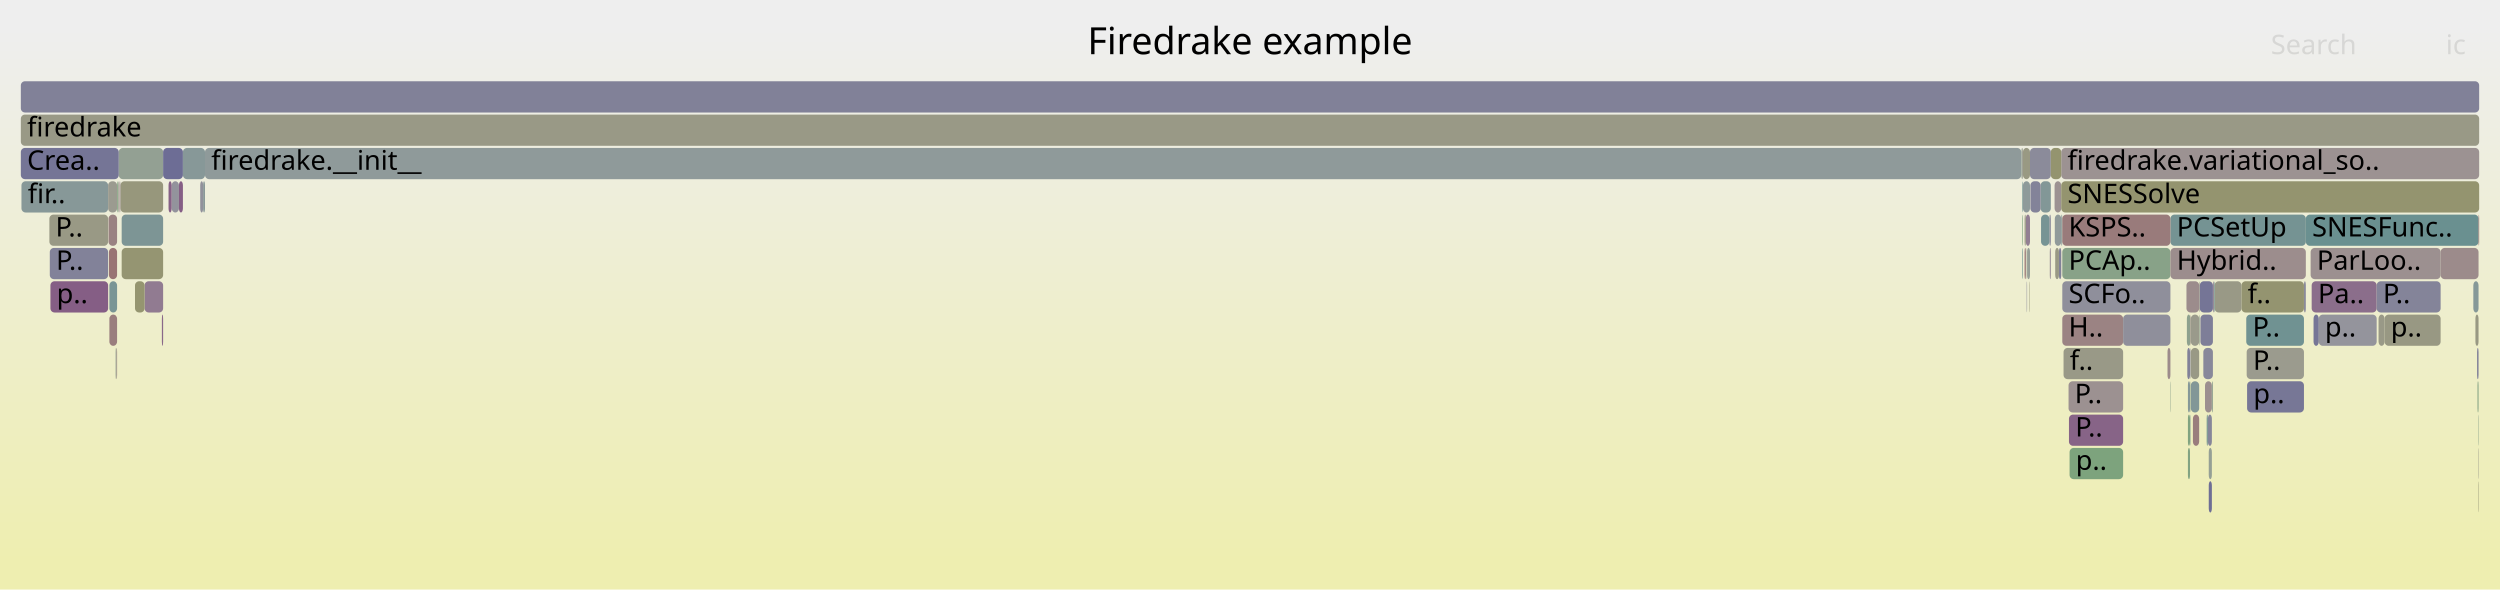
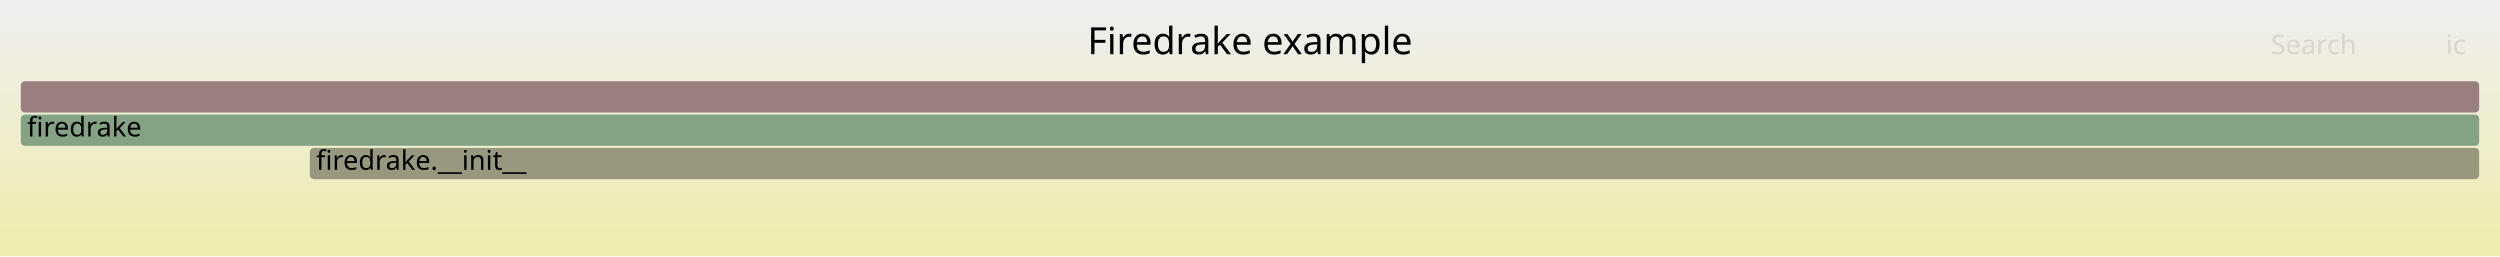
- <svg xmlns="http://www.w3.org/2000/svg" version="1.1" width="1200" height="283" viewBox="0 0 1200 283">
+ <svg xmlns="http://www.w3.org/2000/svg" version="1.1" width="1200" height="123" viewBox="0 0 1200 123">
  <defs>
    <linearGradient id="background" y1="0" y2="1" x1="0" x2="0">
      <stop stop-color="#eeeeee" offset="5%" />
      <stop stop-color="#eeeeb0" offset="95%" />
    </linearGradient>
  </defs>
  <style type="text/css">
	text { font-family:Verdana; font-size:13px; fill:rgb(0,0,0); }
	#search, #ignorecase { opacity:0.1; cursor:pointer; }
	#search:hover, #search.show, #ignorecase:hover, #ignorecase.show { opacity:1; }
	#subtitle { text-anchor:middle; font-color:rgb(160,160,160); }
	#title { text-anchor:middle; font-size:18px}
	#unzoom { cursor:pointer; }
	#frames &gt; *:hover { stroke:black; stroke-width:0.5; cursor:pointer; }
	.hide { display:none; }
	.parent { opacity:0.5; }
</style>
-   <rect x="0.0" y="0" width="1200.0" height="283.0" fill="url(#background)" />
+   <rect x="0.0" y="0" width="1200.0" height="123.0" fill="url(#background)" />
  <text id="title" x="600.00" y="26">Firedrake example</text>
-   <text id="details" x="10.00" y="265"> </text>
+   <text id="details" x="10.00" y="105"> </text>
  <text id="unzoom" x="10.00" y="26" class="hide">Reset Zoom</text>
  <text id="search" x="1090.00" y="26">Search</text>
  <text id="ignorecase" x="1174.00" y="26">ic</text>
-   <text id="matched" x="1090.00" y="265"> </text>
+   <text id="matched" x="1090.00" y="105"> </text>
  <g id="frames">
    <g>
-       <rect x="1041.8" y="103" width="65.0" height="15.0" fill="rgb(116.633,147.275,147.275)" rx="2" ry="2" />
-       <text x="1044.84" y="113.5">PCSetUp</text>
+       <rect x="148.7" y="71" width="1041.3" height="15.0" fill="rgb(151.668,151.668,127.315)" rx="2" ry="2" />
+       <text x="151.73" y="81.5">firedrake.__init__</text>
    </g>
    <g>
-       <rect x="979.5" y="87" width="4.9" height="15.0" fill="rgb(130.377,150.838,150.838)" rx="2" ry="2" />
-       <text x="982.51" y="97.5" />
-     </g>
-     <g>
-       <rect x="55.9" y="167" width="0.3" height="15.0" fill="rgb(152.447,115.43,115.43)" rx="2" ry="2" />
-       <text x="58.91" y="177.5" />
-     </g>
-     <g>
-       <rect x="1041.6" y="183" width="0.2" height="15.0" fill="rgb(139.542,161.005,139.542)" rx="2" ry="2" />
-       <text x="1044.62" y="193.5" />
-     </g>
-     <g>
-       <rect x="971.0" y="71" width="3.4" height="15.0" fill="rgb(152.523,152.523,131.455)" rx="2" ry="2" />
-       <text x="973.97" y="81.5" />
-     </g>
-     <g>
-       <rect x="69.4" y="135" width="8.9" height="15.0" fill="rgb(144.504,123.416,144.504)" rx="2" ry="2" />
-       <text x="72.37" y="145.5" />
-     </g>
-     <g>
-       <rect x="971.0" y="87" width="3.4" height="15.0" fill="rgb(142.164,153.894,153.894)" rx="2" ry="2" />
-       <text x="973.97" y="97.5" />
-     </g>
-     <g>
-       <rect x="1060.2" y="231" width="1.5" height="15.0" fill="rgb(110.282,110.282,148.764)" rx="2" ry="2" />
-       <text x="1063.25" y="241.5" />
-     </g>
-     <g>
-       <rect x="1189.5" y="199" width="0.2" height="15.0" fill="rgb(139.474,161.016,139.474)" rx="2" ry="2" />
-       <text x="1192.46" y="209.5" />
-     </g>
-     <g>
-       <rect x="1058.4" y="183" width="3.3" height="15.0" fill="rgb(156.094,143.384,143.384)" rx="2" ry="2" />
-       <text x="1061.39" y="193.5" />
-     </g>
-     <g>
-       <rect x="986.3" y="103" width="3.1" height="15.0" fill="rgb(143.694,154.291,154.291)" rx="2" ry="2" />
-       <text x="989.33" y="113.5" />
-     </g>
-     <g>
-       <rect x="983.9" y="119" width="0.5" height="15.0" fill="rgb(150.371,138.451,150.371)" rx="2" ry="2" />
-       <text x="986.92" y="129.5" />
-     </g>
-     <g>
-       <rect x="1189.2" y="183" width="0.5" height="15.0" fill="rgb(131.659,162.288,131.659)" rx="2" ry="2" />
-       <text x="1192.19" y="193.5" />
-     </g>
-     <g>
-       <rect x="23.9" y="119" width="28.0" height="15.0" fill="rgb(130.144,130.144,152.609)" rx="2" ry="2" />
-       <text x="26.92" y="129.5">P..</text>
-     </g>
-     <g>
-       <rect x="57.0" y="71" width="21.3" height="15.0" fill="rgb(147.461,159.716,147.461)" rx="2" ry="2" />
-       <text x="59.98" y="81.5" />
-     </g>
-     <g>
-       <rect x="972.8" y="119" width="0.2" height="15.0" fill="rgb(146.16,159.927,146.16)" rx="2" ry="2" />
-       <text x="975.82" y="129.5" />
-     </g>
-     <g>
-       <rect x="1189.5" y="215" width="0.2" height="15.0" fill="rgb(153.777,153.777,137.533)" rx="2" ry="2" />
-       <text x="1192.46" y="225.5" />
-     </g>
-     <g>
-       <rect x="970.4" y="71" width="0.6" height="15.0" fill="rgb(155.12,155.12,144.045)" rx="2" ry="2" />
-       <text x="973.44" y="81.5" />
-     </g>
-     <g>
-       <rect x="1187.2" y="135" width="2.5" height="15.0" fill="rgb(133.109,151.547,151.547)" rx="2" ry="2" />
-       <text x="1190.18" y="145.5" />
-     </g>
-     <g>
-       <rect x="1144.6" y="151" width="26.9" height="15.0" fill="rgb(152.358,152.358,130.659)" rx="2" ry="2" />
-       <text x="1147.58" y="161.5">p..</text>
-     </g>
-     <g>
-       <rect x="986.2" y="87" width="3.2" height="15.0" fill="rgb(156.401,145.739,145.739)" rx="2" ry="2" />
-       <text x="989.19" y="97.5" />
-     </g>
-     <g>
-       <rect x="10.0" y="71" width="47.0" height="15.0" fill="rgb(116.958,116.958,150.056)" rx="2" ry="2" />
-       <text x="13.00" y="81.5">Crea..</text>
-     </g>
-     <g>
-       <rect x="1050.2" y="183" width="1.0" height="15.0" fill="rgb(133.499,151.648,151.648)" rx="2" ry="2" />
-       <text x="1053.24" y="193.5" />
-     </g>
-     <g>
-       <rect x="77.7" y="151" width="0.6" height="15.0" fill="rgb(136.961,104.089,136.961)" rx="2" ry="2" />
-       <text x="80.68" y="161.5" />
-     </g>
-     <g>
-       <rect x="988.3" y="119" width="1.1" height="15.0" fill="rgb(129.338,129.338,152.453)" rx="2" ry="2" />
-       <text x="991.33" y="129.5" />
-     </g>
-     <g>
-       <rect x="1105.9" y="135" width="0.9" height="15.0" fill="rgb(137.772,137.772,154.085)" rx="2" ry="2" />
-       <text x="1108.91" y="145.5" />
-     </g>
-     <g>
-       <rect x="10.0" y="39" width="1180.0" height="15.0" fill="rgb(128.693,128.693,152.328)" rx="2" ry="2" />
-       <text x="13.00" y="49.5" />
-     </g>
-     <g>
-       <rect x="970.2" y="71" width="0.2" height="15.0" fill="rgb(138.242,161.216,138.242)" rx="2" ry="2" />
-       <text x="973.22" y="81.5" />
-     </g>
-     <g>
-       <rect x="1171.5" y="119" width="18.2" height="15.0" fill="rgb(155.516,138.958,138.958)" rx="2" ry="2" />
-       <text x="1174.47" y="129.5" />
-     </g>
-     <g>
-       <rect x="23.7" y="103" width="28.2" height="15.0" fill="rgb(152.744,152.744,132.529)" rx="2" ry="2" />
-       <text x="26.65" y="113.5">P..</text>
-     </g>
-     <g>
-       <rect x="989.9" y="135" width="51.9" height="15.0" fill="rgb(143.38,143.38,155.17)" rx="2" ry="2" />
-       <text x="992.91" y="145.5">SCFo..</text>
-     </g>
-     <g>
-       <rect x="993.4" y="215" width="25.7" height="15.0" fill="rgb(124.562,163.443,124.562)" rx="2" ry="2" />
-       <text x="996.36" y="225.5">p..</text>
-     </g>
-     <g>
-       <rect x="78.3" y="71" width="9.5" height="15.0" fill="rgb(109.115,109.115,148.538)" rx="2" ry="2" />
-       <text x="81.30" y="81.5" />
-     </g>
-     <g>
-       <rect x="1113.0" y="151" width="27.8" height="15.0" fill="rgb(148.04,148.04,156.072)" rx="2" ry="2" />
-       <text x="1115.97" y="161.5">p..</text>
-     </g>
-     <g>
-       <rect x="1051.6" y="167" width="4.0" height="15.0" fill="rgb(152.937,152.937,133.462)" rx="2" ry="2" />
-       <text x="1054.62" y="177.5" />
-     </g>
-     <g>
-       <rect x="58.4" y="103" width="19.9" height="15.0" fill="rgb(124.598,149.34,149.34)" rx="2" ry="2" />
-       <text x="61.42" y="113.5" />
-     </g>
-     <g>
-       <rect x="974.2" y="135" width="0.2" height="15.0" fill="rgb(149.238,149.238,115.54)" rx="2" ry="2" />
-       <text x="977.19" y="145.5" />
-     </g>
-     <g>
-       <rect x="990.5" y="167" width="28.6" height="15.0" fill="rgb(153.237,153.237,134.92)" rx="2" ry="2" />
-       <text x="993.51" y="177.5">f..</text>
-     </g>
-     <g>
-       <rect x="56.6" y="87" width="0.4" height="15.0" fill="rgb(154.846,154.846,142.715)" rx="2" ry="2" />
-       <text x="59.57" y="97.5" />
-     </g>
-     <g>
-       <rect x="972.4" y="103" width="2.0" height="15.0" fill="rgb(145.807,126.755,145.807)" rx="2" ry="2" />
-       <text x="975.38" y="113.5" />
-     </g>
-     <g>
-       <rect x="97.5" y="87" width="0.9" height="15.0" fill="rgb(136.572,152.445,152.445)" rx="2" ry="2" />
-       <text x="100.50" y="97.5" />
-     </g>
-     <g>
-       <rect x="52.1" y="103" width="4.1" height="15.0" fill="rgb(154.296,129.601,129.601)" rx="2" ry="2" />
-       <text x="55.11" y="113.5" />
-     </g>
-     <g>
-       <rect x="993.1" y="199" width="26.0" height="15.0" fill="rgb(135.261,99.731,135.261)" rx="2" ry="2" />
-       <text x="996.14" y="209.5">P..</text>
-     </g>
-     <g>
-       <rect x="989.4" y="71" width="200.6" height="15.0" fill="rgb(156.388,145.641,145.641)" rx="2" ry="2" />
-       <text x="992.39" y="81.5">firedrake.variational_so..</text>
-     </g>
-     <g>
-       <rect x="58.4" y="119" width="19.9" height="15.0" fill="rgb(149.008,149.008,114.423)" rx="2" ry="2" />
-       <text x="61.42" y="129.5" />
-     </g>
-     <g>
-       <rect x="1109.6" y="135" width="31.2" height="15.0" fill="rgb(139.401,110.341,139.401)" rx="2" ry="2" />
-       <text x="1112.63" y="145.5">Pa..</text>
-     </g>
-     <g>
-       <rect x="10.0" y="55" width="1180.0" height="15.0" fill="rgb(153.057,153.057,134.045)" rx="2" ry="2" />
+       <rect x="10.0" y="55" width="1180.0" height="15.0" fill="rgb(132.086,162.219,132.086)" rx="2" ry="2" />
      <text x="13.00" y="65.5">firedrake</text>
    </g>
    <g>
-       <rect x="1061.7" y="183" width="0.5" height="15.0" fill="rgb(144.523,160.194,144.523)" rx="2" ry="2" />
-       <text x="1064.69" y="193.5" />
-     </g>
-     <g>
-       <rect x="1056.2" y="151" width="6.0" height="15.0" fill="rgb(126.399,126.399,151.884)" rx="2" ry="2" />
-       <text x="1059.18" y="161.5" />
-     </g>
-     <g>
-       <rect x="1057.6" y="167" width="4.6" height="15.0" fill="rgb(135.686,135.686,153.681)" rx="2" ry="2" />
-       <text x="1060.58" y="177.5" />
-     </g>
-     <g>
-       <rect x="1189.0" y="167" width="0.7" height="15.0" fill="rgb(124.944,124.944,151.602)" rx="2" ry="2" />
-       <text x="1192.01" y="177.5" />
-     </g>
-     <g>
-       <rect x="1059.8" y="199" width="1.9" height="15.0" fill="rgb(133.863,133.863,153.328)" rx="2" ry="2" />
-       <text x="1062.78" y="209.5" />
-     </g>
-     <g>
-       <rect x="973.0" y="119" width="1.4" height="15.0" fill="rgb(150.859,159.162,150.859)" rx="2" ry="2" />
-       <text x="976.00" y="129.5" />
-     </g>
-     <g>
-       <rect x="1052.6" y="199" width="3.0" height="15.0" fill="rgb(153.714,125.137,125.137)" rx="2" ry="2" />
-       <text x="1055.61" y="209.5" />
-     </g>
-     <g>
-       <rect x="1050.2" y="215" width="1.0" height="15.0" fill="rgb(130.326,162.505,130.326)" rx="2" ry="2" />
-       <text x="1053.24" y="225.5" />
-     </g>
-     <g>
-       <rect x="87.8" y="71" width="10.6" height="15.0" fill="rgb(135.155,152.077,152.077)" rx="2" ry="2" />
-       <text x="90.80" y="81.5" />
-     </g>
-     <g>
-       <rect x="970.7" y="103" width="0.3" height="15.0" fill="rgb(126.939,163.056,126.939)" rx="2" ry="2" />
-       <text x="973.73" y="113.5" />
-     </g>
-     <g>
-       <rect x="983.7" y="103" width="0.7" height="15.0" fill="rgb(135.099,135.099,153.568)" rx="2" ry="2" />
-       <text x="986.70" y="113.5" />
-     </g>
-     <g>
-       <rect x="96.1" y="87" width="1.4" height="15.0" fill="rgb(144.653,144.653,155.417)" rx="2" ry="2" />
-       <text x="99.08" y="97.5" />
-     </g>
-     <g>
-       <rect x="1141.7" y="151" width="2.9" height="15.0" fill="rgb(153.166,153.166,134.575)" rx="2" ry="2" />
-       <text x="1144.73" y="161.5" />
-     </g>
-     <g>
-       <rect x="1051.2" y="199" width="0.2" height="15.0" fill="rgb(117.352,147.462,147.462)" rx="2" ry="2" />
-       <text x="1054.24" y="209.5" />
-     </g>
-     <g>
-       <rect x="972.8" y="135" width="0.2" height="15.0" fill="rgb(133.864,133.864,153.328)" rx="2" ry="2" />
-       <text x="975.82" y="145.5" />
-     </g>
-     <g>
-       <rect x="1049.7" y="151" width="1.7" height="15.0" fill="rgb(141.885,160.623,141.885)" rx="2" ry="2" />
-       <text x="1052.66" y="161.5" />
-     </g>
-     <g>
-       <rect x="986.5" y="119" width="1.8" height="15.0" fill="rgb(152.897,152.897,133.272)" rx="2" ry="2" />
-       <text x="989.51" y="129.5" />
-     </g>
-     <g>
-       <rect x="992.9" y="183" width="26.2" height="15.0" fill="rgb(156.277,144.791,144.791)" rx="2" ry="2" />
-       <text x="995.85" y="193.5">P..</text>
-     </g>
-     <g>
-       <rect x="1140.8" y="135" width="30.7" height="15.0" fill="rgb(132.396,132.396,153.044)" rx="2" ry="2" />
-       <text x="1143.81" y="145.5">P..</text>
-     </g>
-     <g>
-       <rect x="55.5" y="167" width="0.4" height="15.0" fill="rgb(144.753,160.156,144.753)" rx="2" ry="2" />
-       <text x="58.50" y="177.5" />
-     </g>
-     <g>
-       <rect x="970.7" y="87" width="0.3" height="15.0" fill="rgb(109.407,145.402,145.402)" rx="2" ry="2" />
-       <text x="973.73" y="97.5" />
-     </g>
-     <g>
-       <rect x="52.5" y="135" width="3.7" height="15.0" fill="rgb(121.839,148.625,148.625)" rx="2" ry="2" />
-       <text x="55.52" y="145.5" />
-     </g>
-     <g>
-       <rect x="1075.9" y="135" width="30.0" height="15.0" fill="rgb(148.439,148.439,111.667)" rx="2" ry="2" />
-       <text x="1078.86" y="145.5">f..</text>
-     </g>
-     <g>
-       <rect x="82.4" y="87" width="3.5" height="15.0" fill="rgb(146.625,146.625,155.798)" rx="2" ry="2" />
-       <text x="85.44" y="97.5" />
-     </g>
-     <g>
-       <rect x="52.5" y="151" width="3.7" height="15.0" fill="rgb(153.788,125.711,125.711)" rx="2" ry="2" />
-       <text x="55.52" y="161.5" />
-     </g>
-     <g>
-       <rect x="1062.2" y="135" width="0.5" height="15.0" fill="rgb(149.297,135.698,149.297)" rx="2" ry="2" />
-       <text x="1065.20" y="145.5" />
-     </g>
-     <g>
-       <rect x="98.4" y="71" width="871.8" height="15.0" fill="rgb(142.913,154.089,154.089)" rx="2" ry="2" />
-       <text x="101.40" y="81.5">firedrake.__init__</text>
-     </g>
-     <g>
-       <rect x="979.7" y="103" width="4.0" height="15.0" fill="rgb(118.845,147.849,147.849)" rx="2" ry="2" />
-       <text x="982.68" y="113.5" />
-     </g>
-     <g>
-       <rect x="974.4" y="71" width="10.0" height="15.0" fill="rgb(138.567,138.567,154.239)" rx="2" ry="2" />
-       <text x="977.43" y="81.5" />
-     </g>
-     <g>
-       <rect x="1109.1" y="119" width="62.4" height="15.0" fill="rgb(156.199,144.194,144.194)" rx="2" ry="2" />
-       <text x="1112.10" y="129.5">ParLoo..</text>
-     </g>
-     <g>
-       <rect x="989.4" y="103" width="0.5" height="15.0" fill="rgb(132.215,151.315,151.315)" rx="2" ry="2" />
-       <text x="992.39" y="113.5" />
-     </g>
-     <g>
-       <rect x="10.3" y="87" width="41.6" height="15.0" fill="rgb(135.465,152.158,152.158)" rx="2" ry="2" />
-       <text x="13.32" y="97.5">fir..</text>
-     </g>
-     <g>
-       <rect x="989.9" y="151" width="29.2" height="15.0" fill="rgb(154.538,131.456,131.456)" rx="2" ry="2" />
-       <text x="992.91" y="161.5">H..</text>
-     </g>
-     <g>
-       <rect x="85.9" y="87" width="1.9" height="15.0" fill="rgb(132.965,93.849,132.965)" rx="2" ry="2" />
-       <text x="88.85" y="97.5" />
-     </g>
-     <g>
-       <rect x="984.4" y="71" width="5.0" height="15.0" fill="rgb(148.339,148.339,111.18)" rx="2" ry="2" />
-       <text x="987.36" y="81.5" />
-     </g>
-     <g>
-       <rect x="1040.4" y="167" width="1.4" height="15.0" fill="rgb(155.542,139.155,139.155)" rx="2" ry="2" />
-       <text x="1043.36" y="177.5" />
-     </g>
-     <g>
-       <rect x="1188.2" y="151" width="1.5" height="15.0" fill="rgb(152.399,152.399,130.858)" rx="2" ry="2" />
-       <text x="1191.18" y="161.5" />
-     </g>
-     <g>
-       <rect x="1078.6" y="183" width="27.3" height="15.0" fill="rgb(118.729,118.729,150.399)" rx="2" ry="2" />
-       <text x="1081.62" y="193.5">p..</text>
-     </g>
-     <g>
-       <rect x="24.2" y="135" width="27.7" height="15.0" fill="rgb(132.913,93.714,132.913)" rx="2" ry="2" />
-       <text x="27.20" y="145.5">p..</text>
-     </g>
-     <g>
-       <rect x="57.8" y="87" width="20.5" height="15.0" fill="rgb(150.966,150.966,123.91)" rx="2" ry="2" />
-       <text x="60.77" y="97.5" />
-     </g>
-     <g>
-       <rect x="1049.9" y="167" width="1.3" height="15.0" fill="rgb(128.943,128.943,152.376)" rx="2" ry="2" />
-       <text x="1052.94" y="177.5" />
-     </g>
-     <g>
-       <rect x="1063.0" y="135" width="12.9" height="15.0" fill="rgb(153.134,153.134,134.417)" rx="2" ry="2" />
-       <text x="1065.99" y="145.5" />
-     </g>
-     <g>
-       <rect x="971.8" y="119" width="0.6" height="15.0" fill="rgb(152.402,115.081,115.081)" rx="2" ry="2" />
-       <text x="974.80" y="129.5" />
-     </g>
-     <g>
-       <rect x="1051.2" y="167" width="0.2" height="15.0" fill="rgb(119.62,119.62,150.572)" rx="2" ry="2" />
-       <text x="1054.24" y="177.5" />
-     </g>
-     <g>
-       <rect x="1078.4" y="167" width="27.5" height="15.0" fill="rgb(154.757,154.757,142.282)" rx="2" ry="2" />
-       <text x="1081.45" y="177.5">P..</text>
-     </g>
-     <g>
-       <rect x="1055.6" y="135" width="0.3" height="15.0" fill="rgb(153.866,153.866,137.964)" rx="2" ry="2" />
-       <text x="1058.60" y="145.5" />
-     </g>
-     <g>
-       <rect x="1051.4" y="151" width="0.2" height="15.0" fill="rgb(154.846,133.816,133.816)" rx="2" ry="2" />
-       <text x="1054.40" y="161.5" />
-     </g>
-     <g>
-       <rect x="1110.5" y="151" width="2.5" height="15.0" fill="rgb(118.247,118.247,150.306)" rx="2" ry="2" />
-       <text x="1113.55" y="161.5" />
-     </g>
-     <g>
-       <rect x="989.9" y="119" width="51.9" height="15.0" fill="rgb(135.614,161.644,135.614)" rx="2" ry="2" />
-       <text x="992.91" y="129.5">PCAp..</text>
-     </g>
-     <g>
-       <rect x="80.9" y="87" width="1.5" height="15.0" fill="rgb(134.183,96.968,134.183)" rx="2" ry="2" />
-       <text x="83.94" y="97.5" />
-     </g>
-     <g>
-       <rect x="57.3" y="87" width="0.5" height="15.0" fill="rgb(156.15,143.819,143.819)" rx="2" ry="2" />
-       <text x="60.34" y="97.5" />
-     </g>
-     <g>
-       <rect x="1106.8" y="103" width="82.9" height="15.0" fill="rgb(105.555,144.403,144.403)" rx="2" ry="2" />
-       <text x="1109.82" y="113.5">SNESFunc..</text>
-     </g>
-     <g>
-       <rect x="1051.6" y="151" width="4.0" height="15.0" fill="rgb(154.025,154.025,138.737)" rx="2" ry="2" />
-       <text x="1054.62" y="161.5" />
-     </g>
-     <g>
-       <rect x="1019.1" y="151" width="22.7" height="15.0" fill="rgb(142.892,142.892,155.076)" rx="2" ry="2" />
-       <text x="1022.10" y="161.5" />
-     </g>
-     <g>
-       <rect x="1055.9" y="135" width="6.3" height="15.0" fill="rgb(117.322,117.322,150.127)" rx="2" ry="2" />
-       <text x="1058.89" y="145.5" />
-     </g>
-     <g>
-       <rect x="52.3" y="119" width="3.9" height="15.0" fill="rgb(152.505,115.868,115.868)" rx="2" ry="2" />
-       <text x="55.31" y="129.5" />
-     </g>
-     <g>
-       <rect x="971.8" y="103" width="0.6" height="15.0" fill="rgb(152.578,152.578,131.725)" rx="2" ry="2" />
-       <text x="974.80" y="113.5" />
-     </g>
-     <g>
-       <rect x="64.8" y="135" width="4.6" height="15.0" fill="rgb(148.607,148.607,112.478)" rx="2" ry="2" />
-       <text x="67.81" y="145.5" />
-     </g>
-     <g>
-       <rect x="989.4" y="87" width="200.6" height="15.0" fill="rgb(148.261,148.261,110.805)" rx="2" ry="2" />
-       <text x="992.39" y="97.5">SNESSolve</text>
-     </g>
-     <g>
-       <rect x="1055.6" y="151" width="0.3" height="15.0" fill="rgb(143.488,160.362,143.488)" rx="2" ry="2" />
-       <text x="1058.60" y="161.5" />
-     </g>
-     <g>
-       <rect x="1051.2" y="183" width="0.2" height="15.0" fill="rgb(137.136,161.396,137.136)" rx="2" ry="2" />
-       <text x="1054.24" y="193.5" />
-     </g>
-     <g>
-       <rect x="56.2" y="87" width="0.4" height="15.0" fill="rgb(128.842,162.747,128.842)" rx="2" ry="2" />
-       <text x="59.20" y="97.5" />
-     </g>
-     <g>
-       <rect x="974.6" y="87" width="4.9" height="15.0" fill="rgb(130.828,130.828,152.741)" rx="2" ry="2" />
-       <text x="977.61" y="97.5" />
-     </g>
-     <g>
-       <rect x="1049.5" y="135" width="6.1" height="15.0" fill="rgb(155.666,140.105,140.105)" rx="2" ry="2" />
-       <text x="1052.51" y="145.5" />
-     </g>
-     <g>
-       <rect x="970.7" y="119" width="0.3" height="15.0" fill="rgb(109.135,145.331,145.331)" rx="2" ry="2" />
-       <text x="973.73" y="129.5" />
-     </g>
-     <g>
-       <rect x="1059.2" y="199" width="0.6" height="15.0" fill="rgb(119.881,148.117,148.117)" rx="2" ry="2" />
-       <text x="1062.17" y="209.5" />
-     </g>
-     <g>
-       <rect x="51.9" y="87" width="4.3" height="15.0" fill="rgb(155.146,155.146,144.17)" rx="2" ry="2" />
-       <text x="54.92" y="97.5" />
-     </g>
-     <g>
-       <rect x="1051.6" y="183" width="4.0" height="15.0" fill="rgb(130.308,150.821,150.821)" rx="2" ry="2" />
-       <text x="1054.62" y="193.5" />
-     </g>
-     <g>
-       <rect x="1062.7" y="135" width="0.3" height="15.0" fill="rgb(106.997,144.777,144.777)" rx="2" ry="2" />
-       <text x="1065.72" y="145.5" />
-     </g>
-     <g>
-       <rect x="1050.2" y="199" width="1.0" height="15.0" fill="rgb(127.935,162.894,127.935)" rx="2" ry="2" />
-       <text x="1053.24" y="209.5" />
-     </g>
-     <g>
-       <rect x="1189.7" y="103" width="0.3" height="15.0" fill="rgb(152.541,116.147,116.147)" rx="2" ry="2" />
-       <text x="1192.67" y="113.5" />
-     </g>
-     <g>
-       <rect x="1041.8" y="119" width="65.0" height="15.0" fill="rgb(155.773,140.925,140.925)" rx="2" ry="2" />
-       <text x="1044.84" y="129.5">Hybrid..</text>
-     </g>
-     <g>
-       <rect x="1189.5" y="231" width="0.2" height="15.0" fill="rgb(149.743,149.743,117.987)" rx="2" ry="2" />
-       <text x="1192.46" y="241.5" />
-     </g>
-     <g>
-       <rect x="989.9" y="103" width="51.9" height="15.0" fill="rgb(153.387,122.631,122.631)" rx="2" ry="2" />
-       <text x="992.91" y="113.5">KSPS..</text>
-     </g>
-     <g>
-       <rect x="1060.2" y="215" width="1.5" height="15.0" fill="rgb(149.222,159.429,149.222)" rx="2" ry="2" />
-       <text x="1063.25" y="225.5" />
-     </g>
-     <g>
-       <rect x="1078.2" y="151" width="27.7" height="15.0" fill="rgb(111.851,146.035,146.035)" rx="2" ry="2" />
-       <text x="1081.24" y="161.5">P..</text>
+       <rect x="10.0" y="39" width="1180.0" height="15.0" fill="rgb(153.937,126.847,126.847)" rx="2" ry="2" />
+       <text x="13.00" y="49.5" />
    </g>
  </g>
</svg>
